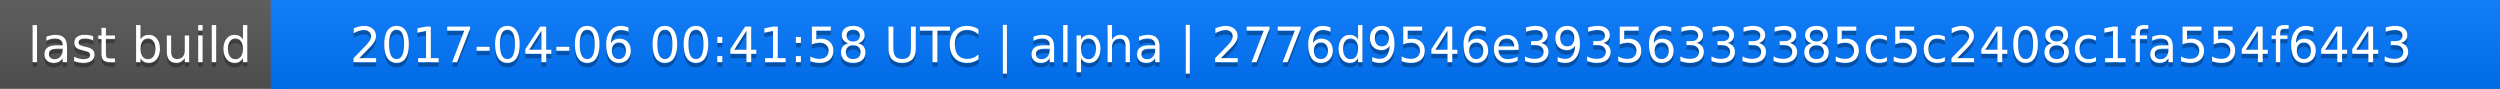
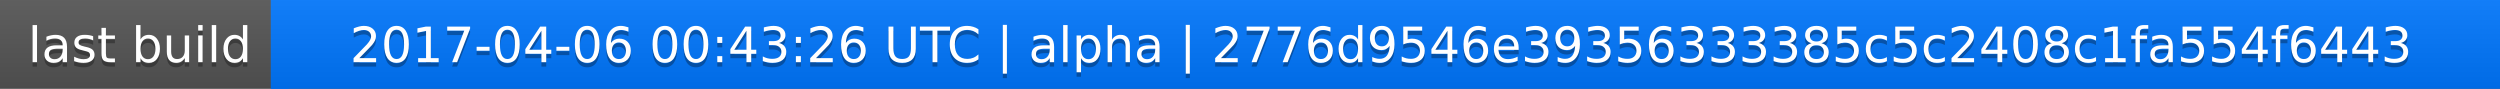
<svg xmlns="http://www.w3.org/2000/svg" width="563" height="20">
  <linearGradient id="a" x2="0" y2="100%">
    <stop offset="0" stop-color="#bbb" stop-opacity=".1" />
    <stop offset="1" stop-opacity=".1" />
  </linearGradient>
  <rect rx="0" width="563" height="20" fill="#555" />
  <rect rx="0" x="61" width="502" height="20" fill="#07f" />
  <path fill="#07f" d="M61 0h4v20h-4z" />
  <rect rx="0" width="563" height="20" fill="url(#a)" />
  <g fill="#fff" text-anchor="middle" font-family="DejaVu Sans,Verdana,Geneva,sans-serif" font-size="11">
    <text x="31.5" y="15" fill="#010101" fill-opacity=".3">last build</text>
    <text x="31.5" y="14">last build</text>
-     <text x="311" y="15" fill="#010101" fill-opacity=".3">2017-04-06 00:41:58 UTC | alpha | 2776d9546e39356333385c5c2408c1fa554f6443</text>
-     <text x="311" y="14">2017-04-06 00:41:58 UTC | alpha | 2776d9546e39356333385c5c2408c1fa554f6443</text>
+     <text x="311" y="15" fill="#010101" fill-opacity=".3">2017-04-06 00:43:26 UTC | alpha | 2776d9546e39356333385c5c2408c1fa554f6443</text>
+     <text x="311" y="14">2017-04-06 00:43:26 UTC | alpha | 2776d9546e39356333385c5c2408c1fa554f6443</text>
  </g>
</svg>
